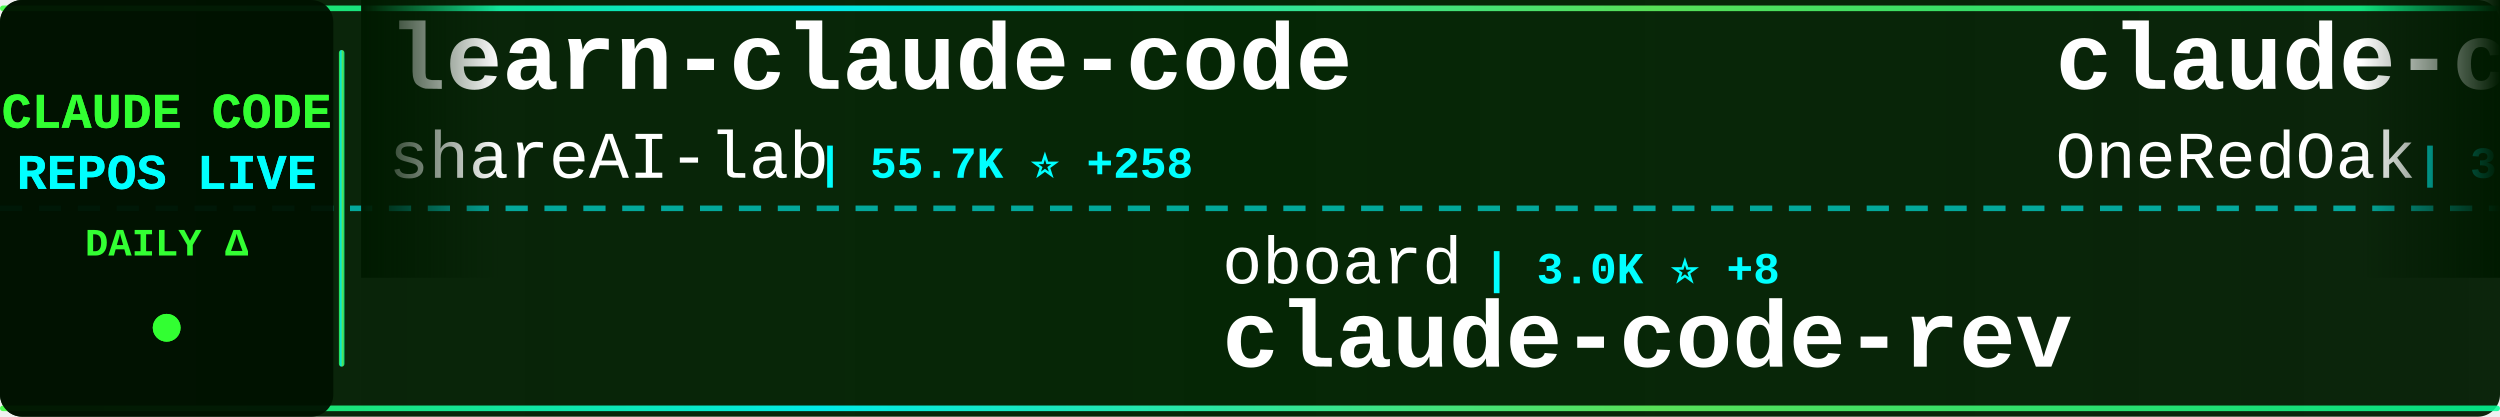
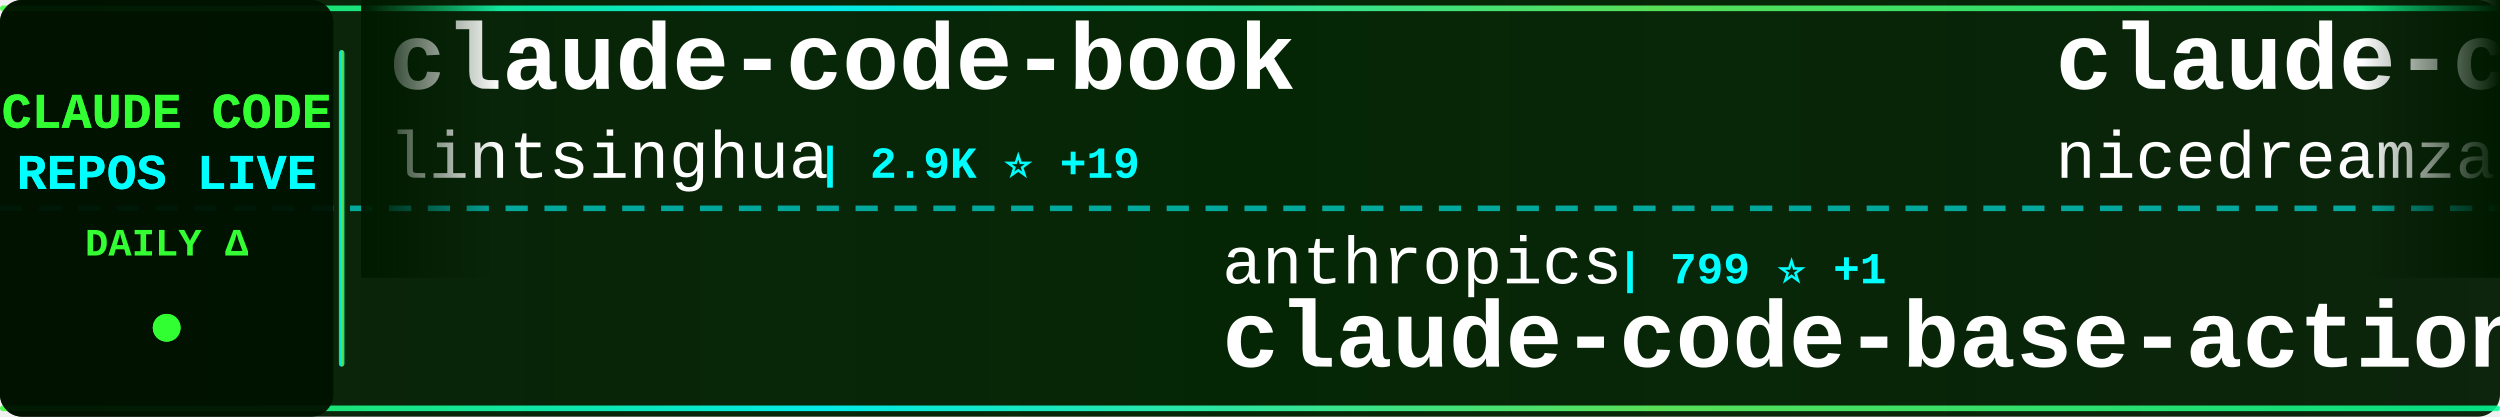
<svg xmlns="http://www.w3.org/2000/svg" width="900" height="150">
  <defs>
    <linearGradient id="tickerBg" x1="0%" y1="0%" x2="100%" y2="0%">
      <stop offset="0%" style="stop-color:#001a00;stop-opacity:0.95" />
      <stop offset="50%" style="stop-color:#002200;stop-opacity:0.98" />
      <stop offset="100%" style="stop-color:#001a00;stop-opacity:0.95" />
    </linearGradient>
    <linearGradient id="borderGrad" x1="0%" y1="0%" x2="100%" y2="0%">
      <stop offset="0%" style="stop-color:#33ff33;stop-opacity:0.85">
        <animate attributeName="stop-opacity" values="0.85;1;0.85" dur="2s" repeatCount="indefinite" />
      </stop>
      <stop offset="33%" style="stop-color:#00ffff;stop-opacity:0.9">
        <animate attributeName="stop-opacity" values="0.9;1;0.9" dur="2.2s" repeatCount="indefinite" />
      </stop>
      <stop offset="66%" style="stop-color:#66ff66;stop-opacity:0.85">
        <animate attributeName="stop-opacity" values="0.85;1;0.85" dur="1.8s" repeatCount="indefinite" />
      </stop>
      <stop offset="100%" style="stop-color:#00ff99;stop-opacity:0.85">
        <animate attributeName="stop-opacity" values="0.85;1;0.85" dur="2s" repeatCount="indefinite" />
      </stop>
    </linearGradient>
    <filter id="textGlow">
      <feGaussianBlur stdDeviation="0.1" result="coloredBlur" />
      <feMerge>
        <feMergeNode in="coloredBlur" />
        <feMergeNode in="SourceGraphic" />
      </feMerge>
    </filter>
    <filter id="metricGlow">
      <feGaussianBlur stdDeviation="0.2" result="coloredBlur" />
      <feMerge>
        <feMergeNode in="coloredBlur" />
        <feMergeNode in="SourceGraphic" />
      </feMerge>
    </filter>
    <linearGradient id="leftFade" x1="0%" y1="0%" x2="100%" y2="0%">
      <stop offset="0%" style="stop-color:#001a00;stop-opacity:1" />
      <stop offset="100%" style="stop-color:#001a00;stop-opacity:0" />
    </linearGradient>
    <linearGradient id="rightFade" x1="0%" y1="0%" x2="100%" y2="0%">
      <stop offset="0%" style="stop-color:#001a00;stop-opacity:0" />
      <stop offset="100%" style="stop-color:#001a00;stop-opacity:1" />
    </linearGradient>
  </defs>
  <rect width="900" height="150" fill="url(#tickerBg)" rx="8" />
  <rect x="0" y="2" width="900" height="2" fill="url(#borderGrad)" rx="1" />
  <rect x="0" y="146" width="900" height="2" fill="url(#borderGrad)" rx="1" />
  <line x1="0" y1="75" x2="900" y2="75" stroke="#00ffff" stroke-width="2" stroke-dasharray="8 6" opacity="0.6" />
  <rect x="0" y="0" width="120" height="150" fill="#001100" opacity="0.95" rx="8" />
  <text x="60" y="46" font-family="'Courier New', monospace" font-size="18" font-weight="bold" fill="#33ff33" text-anchor="middle" filter="url(#textGlow)">
    CLAUDE CODE
  </text>
  <text x="60" y="68" font-family="'Courier New', monospace" font-size="18" font-weight="bold" fill="#00ffff" text-anchor="middle" filter="url(#textGlow)">
    REPOS LIVE
  </text>
  <text x="60" y="92" font-family="'Courier New', monospace" font-size="14" font-weight="bold" fill="#33ff33" text-anchor="middle">
    DAILY Δ
  </text>
  <circle cx="60" cy="118" r="5" fill="#33ff33" filter="url(#metricGlow)">
    <animate attributeName="r" values="4;6;4" dur="1.5s" repeatCount="indefinite" />
    <animate attributeName="opacity" values="0.6;1;0.6" dur="1.5s" repeatCount="indefinite" />
  </circle>
  <rect x="122" y="18" width="2" height="114" fill="url(#borderGrad)" rx="1" />
  <clipPath id="tickerClip">
    <rect x="130" y="0" width="770" height="150" />
  </clipPath>
  <g clip-path="url(#tickerClip)">
    <g id="tickerItems">
      <animateTransform attributeName="transform" attributeType="XML" type="translate" from="0 0" to="-3000 0" dur="54s" repeatCount="indefinite" />
      <g transform="translate(0, 0)">
-         <text x="140" y="32" font-family="'Courier New', monospace" font-size="34" font-weight="bold" fill="#ffffff">learn-claude-code</text>
-         <text x="140" y="64" font-family="'Courier New', monospace" font-size="24" font-weight="normal" fill="#ffffff" opacity="1.0">shareAI-lab</text>
-         <text x="294" y="64" font-family="'Courier New', monospace" font-size="16" font-weight="bold" fill="#00ffff"> | 55.7K ⭐ +258</text>
+         <text x="140" y="32" font-family="'Courier New', monospace" font-size="34" font-weight="bold" fill="#ffffff">claude-code-book</text>
+         <text x="140" y="64" font-family="'Courier New', monospace" font-size="24" font-weight="normal" fill="#ffffff" opacity="1.0">lintsinghua</text>
+         <text x="294" y="64" font-family="'Courier New', monospace" font-size="16" font-weight="bold" fill="#00ffff"> | 2.9K ⭐ +19</text>
      </g>
      <g transform="translate(300, 0)">
-         <text x="140" y="102" font-family="'Courier New', monospace" font-size="24" font-weight="normal" fill="#ffffff" opacity="1.0">oboard</text>
-         <text x="234" y="102" font-family="'Courier New', monospace" font-size="16" font-weight="bold" fill="#00ffff"> | 3.0K ⭐ +8</text>
-         <text x="140" y="132" font-family="'Courier New', monospace" font-size="34" font-weight="bold" fill="#ffffff">claude-code-rev</text>
+         <text x="140" y="102" font-family="'Courier New', monospace" font-size="24" font-weight="normal" fill="#ffffff" opacity="1.0">anthropics</text>
+         <text x="282" y="102" font-family="'Courier New', monospace" font-size="16" font-weight="bold" fill="#00ffff"> | 799 ⭐ +1</text>
+         <text x="140" y="132" font-family="'Courier New', monospace" font-size="34" font-weight="bold" fill="#ffffff">claude-code-base-action</text>
      </g>
      <g transform="translate(600, 0)">
-         <text x="140" y="32" font-family="'Courier New', monospace" font-size="34" font-weight="bold" fill="#ffffff">claude-code-workflows</text>
-         <text x="140" y="64" font-family="'Courier New', monospace" font-size="24" font-weight="normal" fill="#ffffff" opacity="1.0">OneRedOak</text>
-         <text x="270" y="64" font-family="'Courier New', monospace" font-size="16" font-weight="bold" fill="#00ffff"> | 3.8K ⭐ +1</text>
+         <text x="140" y="32" font-family="'Courier New', monospace" font-size="34" font-weight="bold" fill="#ffffff">claude-code-local</text>
+         <text x="140" y="64" font-family="'Courier New', monospace" font-size="24" font-weight="normal" fill="#ffffff" opacity="1.0">nicedreamzapp</text>
+         <text x="318" y="64" font-family="'Courier New', monospace" font-size="16" font-weight="bold" fill="#00ffff"> | 2.1K ⭐ +70</text>
      </g>
      <g transform="translate(900, 0)">
-         <text x="140" y="102" font-family="'Courier New', monospace" font-size="24" font-weight="normal" fill="#ffffff" opacity="1.0">nicedreamzapp</text>
-         <text x="318" y="102" font-family="'Courier New', monospace" font-size="16" font-weight="bold" fill="#00ffff"> | 2.0K ⭐ +148</text>
-         <text x="140" y="132" font-family="'Courier New', monospace" font-size="34" font-weight="bold" fill="#ffffff">claude-code-local</text>
+         <text x="140" y="102" font-family="'Courier New', monospace" font-size="24" font-weight="normal" fill="#ffffff" opacity="1.0">luyao618</text>
+         <text x="258" y="102" font-family="'Courier New', monospace" font-size="16" font-weight="bold" fill="#00ffff"> | 1.2K ⭐ +10</text>
+         <text x="140" y="132" font-family="'Courier New', monospace" font-size="34" font-weight="bold" fill="#ffffff">Claude-Code-Source-Study</text>
      </g>
      <g transform="translate(1200, 0)">
-         <text x="140" y="32" font-family="'Courier New', monospace" font-size="34" font-weight="bold" fill="#ffffff">claude_code_bridge</text>
-         <text x="140" y="64" font-family="'Courier New', monospace" font-size="24" font-weight="normal" fill="#ffffff" opacity="1.0">bfly123</text>
-         <text x="246" y="64" font-family="'Courier New', monospace" font-size="16" font-weight="bold" fill="#00ffff"> | 2.3K ⭐ +14</text>
+         <text x="140" y="32" font-family="'Courier New', monospace" font-size="34" font-weight="bold" fill="#ffffff">claude-code-source-build</text>
+         <text x="140" y="64" font-family="'Courier New', monospace" font-size="24" font-weight="normal" fill="#ffffff" opacity="1.0">andrew-kramer-inno</text>
+         <text x="378" y="64" font-family="'Courier New', monospace" font-size="16" font-weight="bold" fill="#00ffff"> | 577 ⭐ +1</text>
      </g>
      <g transform="translate(1500, 0)">
-         <text x="140" y="102" font-family="'Courier New', monospace" font-size="24" font-weight="normal" fill="#ffffff" opacity="1.0">isboyjc</text>
-         <text x="246" y="102" font-family="'Courier New', monospace" font-size="16" font-weight="bold" fill="#00ffff"> | 155 ⭐</text>
+         <text x="140" y="102" font-family="'Courier New', monospace" font-size="24" font-weight="normal" fill="#ffffff" opacity="1.0">Maciek-roboblog</text>
+         <text x="342" y="102" font-family="'Courier New', monospace" font-size="16" font-weight="bold" fill="#00ffff"> | 7.7K ⭐ +45</text>
+         <text x="140" y="132" font-family="'Courier New', monospace" font-size="34" font-weight="bold" fill="#ffffff">Claude-Code-Usage-Monito...</text>
+       </g>
+       <g transform="translate(1800, 0)">
+         <text x="140" y="32" font-family="'Courier New', monospace" font-size="34" font-weight="bold" fill="#ffffff">awesome-claude-code-tool...</text>
+         <text x="140" y="64" font-family="'Courier New', monospace" font-size="24" font-weight="normal" fill="#ffffff" opacity="1.0">rohitg00</text>
+         <text x="258" y="64" font-family="'Courier New', monospace" font-size="16" font-weight="bold" fill="#00ffff"> | 1.4K ⭐ +17</text>
+       </g>
+       <g transform="translate(2100, 0)">
+         <text x="140" y="102" font-family="'Courier New', monospace" font-size="24" font-weight="normal" fill="#ffffff" opacity="1.0">mehmoodosman</text>
+         <text x="306" y="102" font-family="'Courier New', monospace" font-size="16" font-weight="bold" fill="#00ffff"> | 166 ⭐</text>
        <text x="140" y="132" font-family="'Courier New', monospace" font-size="34" font-weight="bold" fill="#ffffff">claude-code</text>
      </g>
-       <g transform="translate(1800, 0)">
-         <text x="140" y="32" font-family="'Courier New', monospace" font-size="34" font-weight="bold" fill="#ffffff">claude-code</text>
-         <text x="140" y="64" font-family="'Courier New', monospace" font-size="24" font-weight="normal" fill="#ffffff" opacity="1.0">mehmoodosman</text>
-         <text x="306" y="64" font-family="'Courier New', monospace" font-size="16" font-weight="bold" fill="#00ffff"> | 166 ⭐</text>
-       </g>
-       <g transform="translate(2100, 0)">
-         <text x="140" y="102" font-family="'Courier New', monospace" font-size="24" font-weight="normal" fill="#ffffff" opacity="1.0">shanraisshan</text>
-         <text x="306" y="102" font-family="'Courier New', monospace" font-size="16" font-weight="bold" fill="#00ffff"> | 47.4K ⭐ +234</text>
-         <text x="140" y="132" font-family="'Courier New', monospace" font-size="34" font-weight="bold" fill="#ffffff">claude-code-best-practic...</text>
-       </g>
      <g transform="translate(2400, 0)">
-         <text x="140" y="32" font-family="'Courier New', monospace" font-size="34" font-weight="bold" fill="#ffffff">claude-code-from-scratch</text>
-         <text x="140" y="64" font-family="'Courier New', monospace" font-size="24" font-weight="normal" fill="#ffffff" opacity="1.0">Windy3f3f3f3f</text>
-         <text x="318" y="64" font-family="'Courier New', monospace" font-size="16" font-weight="bold" fill="#00ffff"> | 984 ⭐ +7</text>
+         <text x="140" y="32" font-family="'Courier New', monospace" font-size="34" font-weight="bold" fill="#ffffff">ralph</text>
+         <text x="140" y="64" font-family="'Courier New', monospace" font-size="24" font-weight="normal" fill="#ffffff" opacity="1.0">snarktank</text>
+         <text x="270" y="64" font-family="'Courier New', monospace" font-size="16" font-weight="bold" fill="#00ffff"> | 17.7K ⭐ +71</text>
      </g>
      <g transform="translate(2700, 0)">
-         <text x="140" y="102" font-family="'Courier New', monospace" font-size="24" font-weight="normal" fill="#ffffff" opacity="1.0">fuergaosi233</text>
-         <text x="306" y="102" font-family="'Courier New', monospace" font-size="16" font-weight="bold" fill="#00ffff"> | 2.5K ⭐ +10</text>
-         <text x="140" y="132" font-family="'Courier New', monospace" font-size="34" font-weight="bold" fill="#ffffff">claude-code-proxy</text>
+         <text x="140" y="102" font-family="'Courier New', monospace" font-size="24" font-weight="normal" fill="#ffffff" opacity="1.0">anthropics</text>
+         <text x="282" y="102" font-family="'Courier New', monospace" font-size="16" font-weight="bold" fill="#00ffff"> | 122.9K ⭐ +586</text>
+         <text x="140" y="132" font-family="'Courier New', monospace" font-size="34" font-weight="bold" fill="#ffffff">skills</text>
      </g>
      <g transform="translate(3000, 0)">
-         <text x="140" y="32" font-family="'Courier New', monospace" font-size="34" font-weight="bold" fill="#ffffff">learn-claude-code</text>
-         <text x="140" y="64" font-family="'Courier New', monospace" font-size="24" font-weight="normal" fill="#ffffff" opacity="1.0">shareAI-lab</text>
-         <text x="294" y="64" font-family="'Courier New', monospace" font-size="16" font-weight="bold" fill="#00ffff"> | 55.7K ⭐ +258</text>
+         <text x="140" y="32" font-family="'Courier New', monospace" font-size="34" font-weight="bold" fill="#ffffff">claude-code-book</text>
+         <text x="140" y="64" font-family="'Courier New', monospace" font-size="24" font-weight="normal" fill="#ffffff" opacity="1.0">lintsinghua</text>
+         <text x="294" y="64" font-family="'Courier New', monospace" font-size="16" font-weight="bold" fill="#00ffff"> | 2.9K ⭐ +19</text>
      </g>
      <g transform="translate(3300, 0)">
-         <text x="140" y="102" font-family="'Courier New', monospace" font-size="24" font-weight="normal" fill="#ffffff" opacity="1.0">oboard</text>
-         <text x="234" y="102" font-family="'Courier New', monospace" font-size="16" font-weight="bold" fill="#00ffff"> | 3.0K ⭐ +8</text>
-         <text x="140" y="132" font-family="'Courier New', monospace" font-size="34" font-weight="bold" fill="#ffffff">claude-code-rev</text>
+         <text x="140" y="102" font-family="'Courier New', monospace" font-size="24" font-weight="normal" fill="#ffffff" opacity="1.0">anthropics</text>
+         <text x="282" y="102" font-family="'Courier New', monospace" font-size="16" font-weight="bold" fill="#00ffff"> | 799 ⭐ +1</text>
+         <text x="140" y="132" font-family="'Courier New', monospace" font-size="34" font-weight="bold" fill="#ffffff">claude-code-base-action</text>
      </g>
      <g transform="translate(3600, 0)">
-         <text x="140" y="32" font-family="'Courier New', monospace" font-size="34" font-weight="bold" fill="#ffffff">claude-code-workflows</text>
-         <text x="140" y="64" font-family="'Courier New', monospace" font-size="24" font-weight="normal" fill="#ffffff" opacity="1.0">OneRedOak</text>
-         <text x="270" y="64" font-family="'Courier New', monospace" font-size="16" font-weight="bold" fill="#00ffff"> | 3.8K ⭐ +1</text>
+         <text x="140" y="32" font-family="'Courier New', monospace" font-size="34" font-weight="bold" fill="#ffffff">claude-code-local</text>
+         <text x="140" y="64" font-family="'Courier New', monospace" font-size="24" font-weight="normal" fill="#ffffff" opacity="1.0">nicedreamzapp</text>
+         <text x="318" y="64" font-family="'Courier New', monospace" font-size="16" font-weight="bold" fill="#00ffff"> | 2.1K ⭐ +70</text>
      </g>
      <g transform="translate(3900, 0)">
-         <text x="140" y="102" font-family="'Courier New', monospace" font-size="24" font-weight="normal" fill="#ffffff" opacity="1.0">nicedreamzapp</text>
-         <text x="318" y="102" font-family="'Courier New', monospace" font-size="16" font-weight="bold" fill="#00ffff"> | 2.0K ⭐ +148</text>
-         <text x="140" y="132" font-family="'Courier New', monospace" font-size="34" font-weight="bold" fill="#ffffff">claude-code-local</text>
+         <text x="140" y="102" font-family="'Courier New', monospace" font-size="24" font-weight="normal" fill="#ffffff" opacity="1.0">luyao618</text>
+         <text x="258" y="102" font-family="'Courier New', monospace" font-size="16" font-weight="bold" fill="#00ffff"> | 1.2K ⭐ +10</text>
+         <text x="140" y="132" font-family="'Courier New', monospace" font-size="34" font-weight="bold" fill="#ffffff">Claude-Code-Source-Study</text>
      </g>
    </g>
  </g>
  <rect x="130" y="0" width="50" height="100" fill="url(#leftFade)" />
  <rect x="850" y="0" width="50" height="100" fill="url(#rightFade)" />
</svg>
